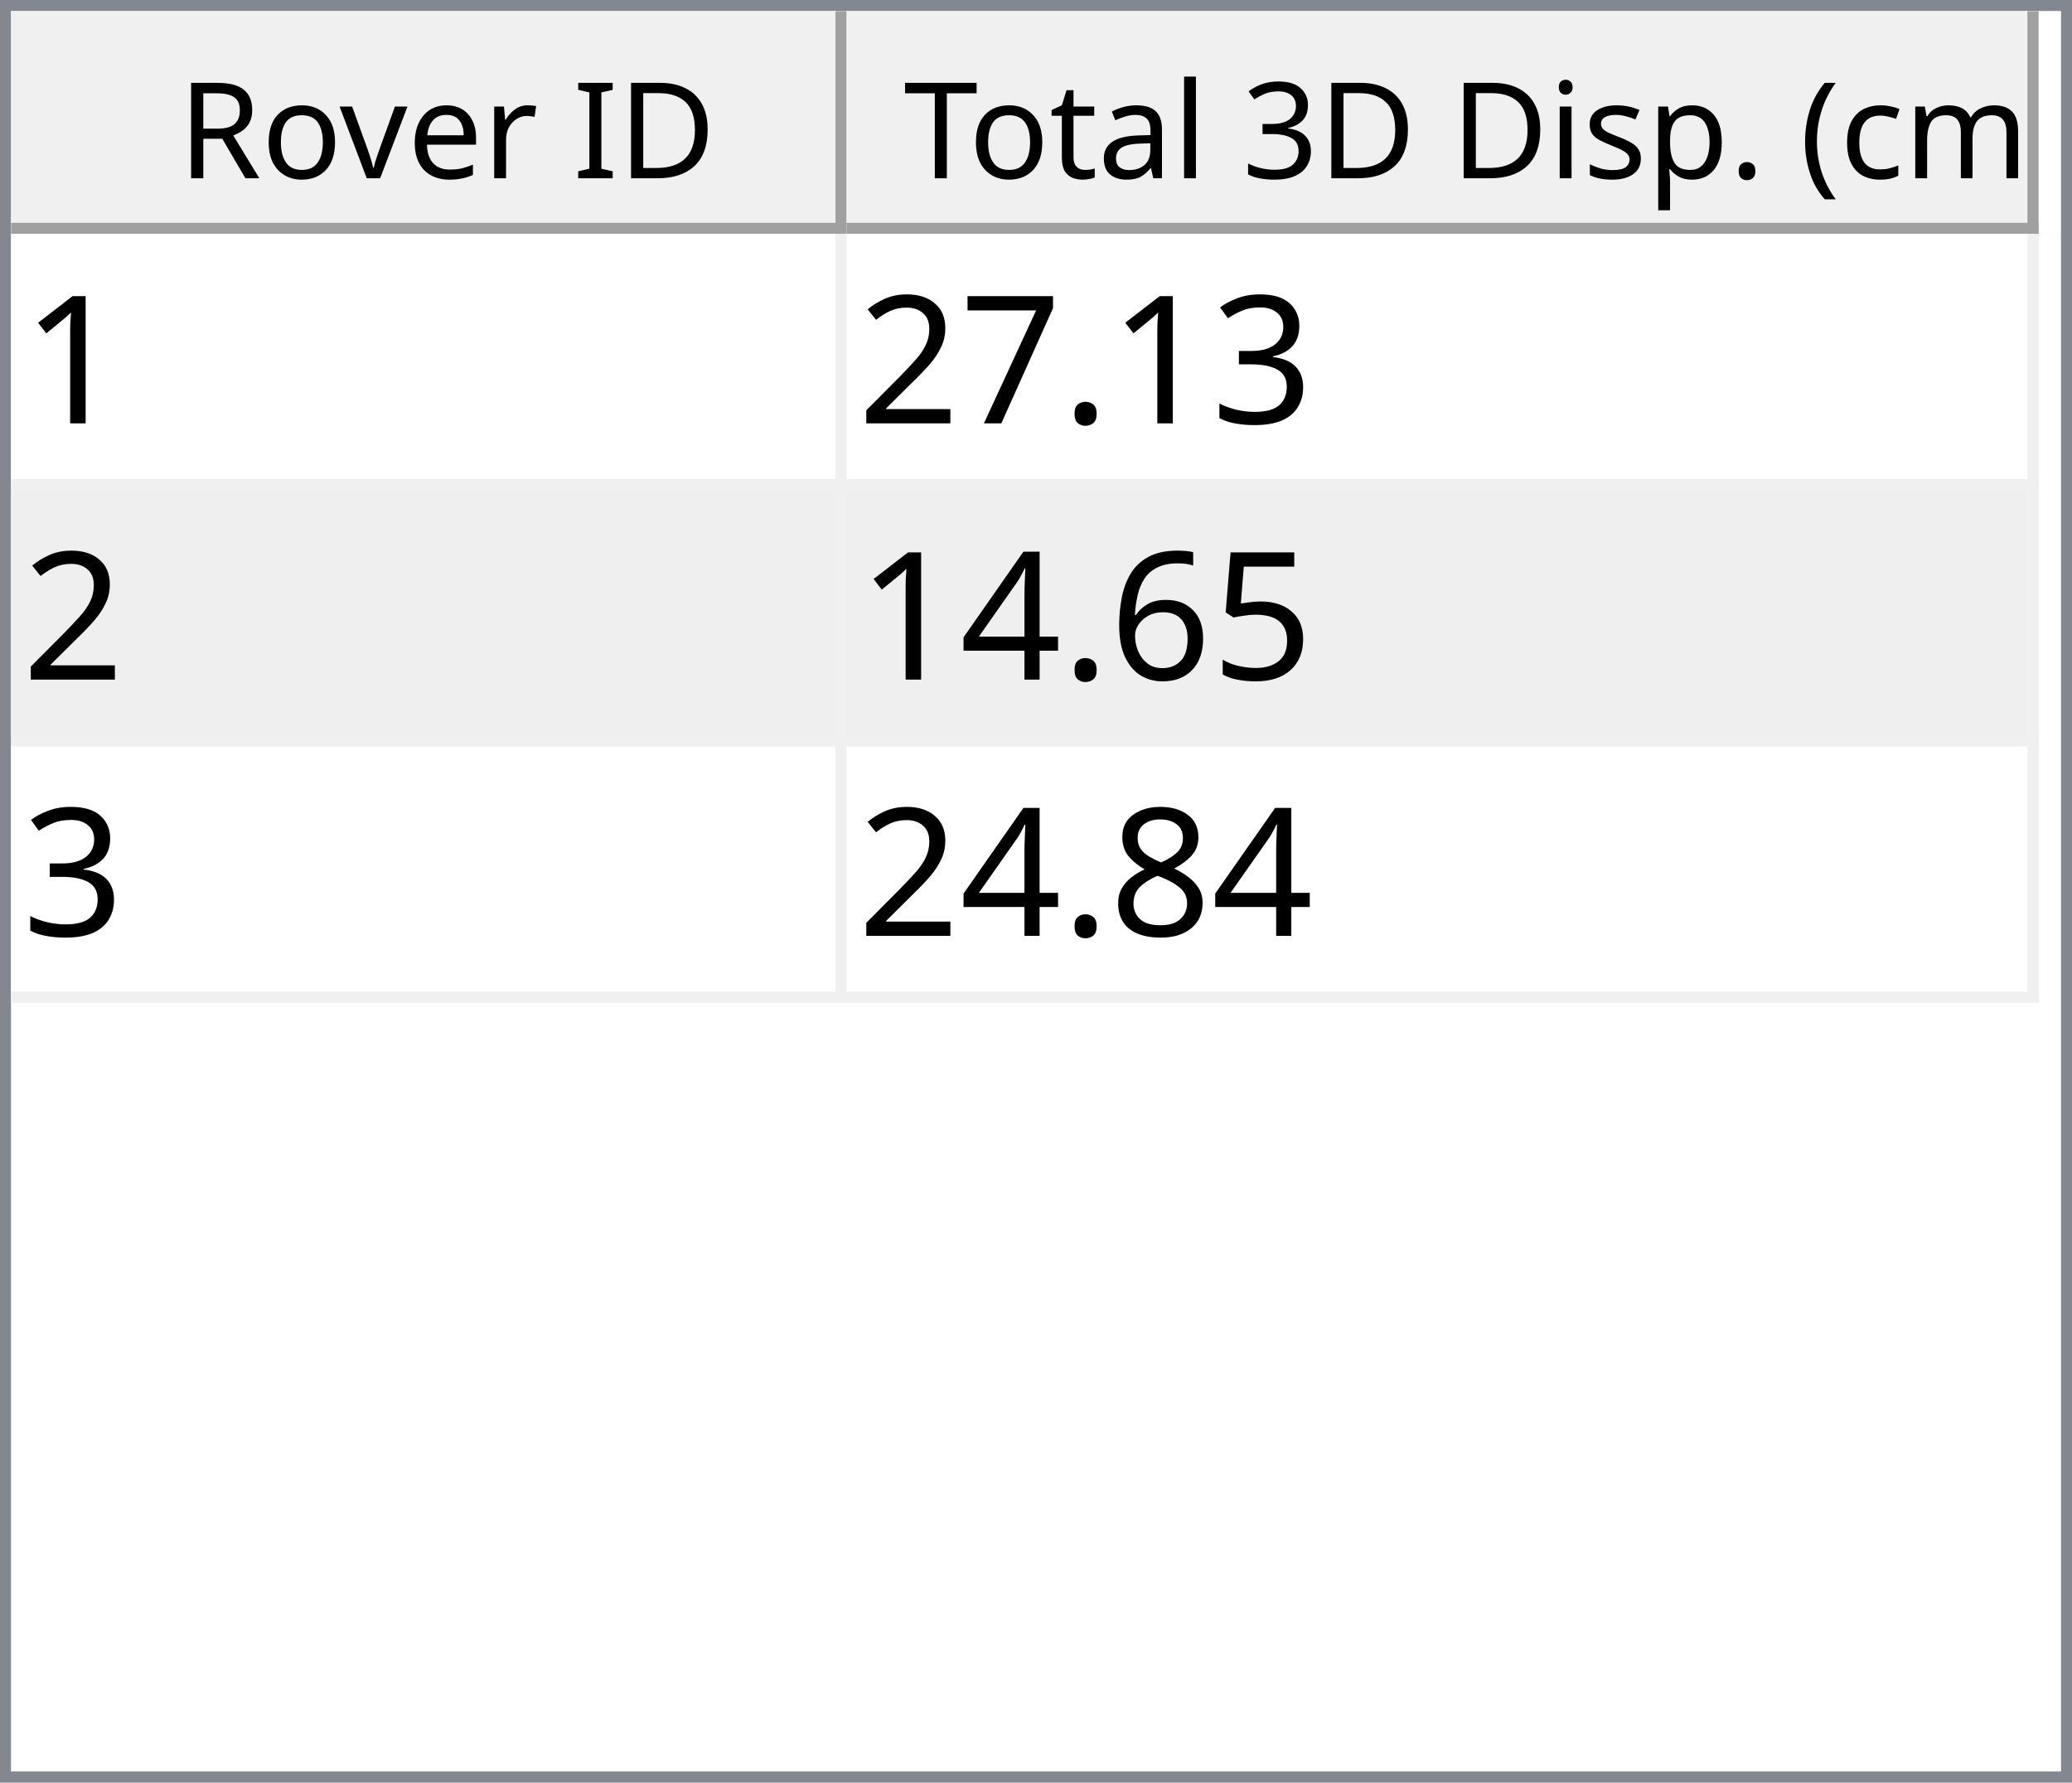
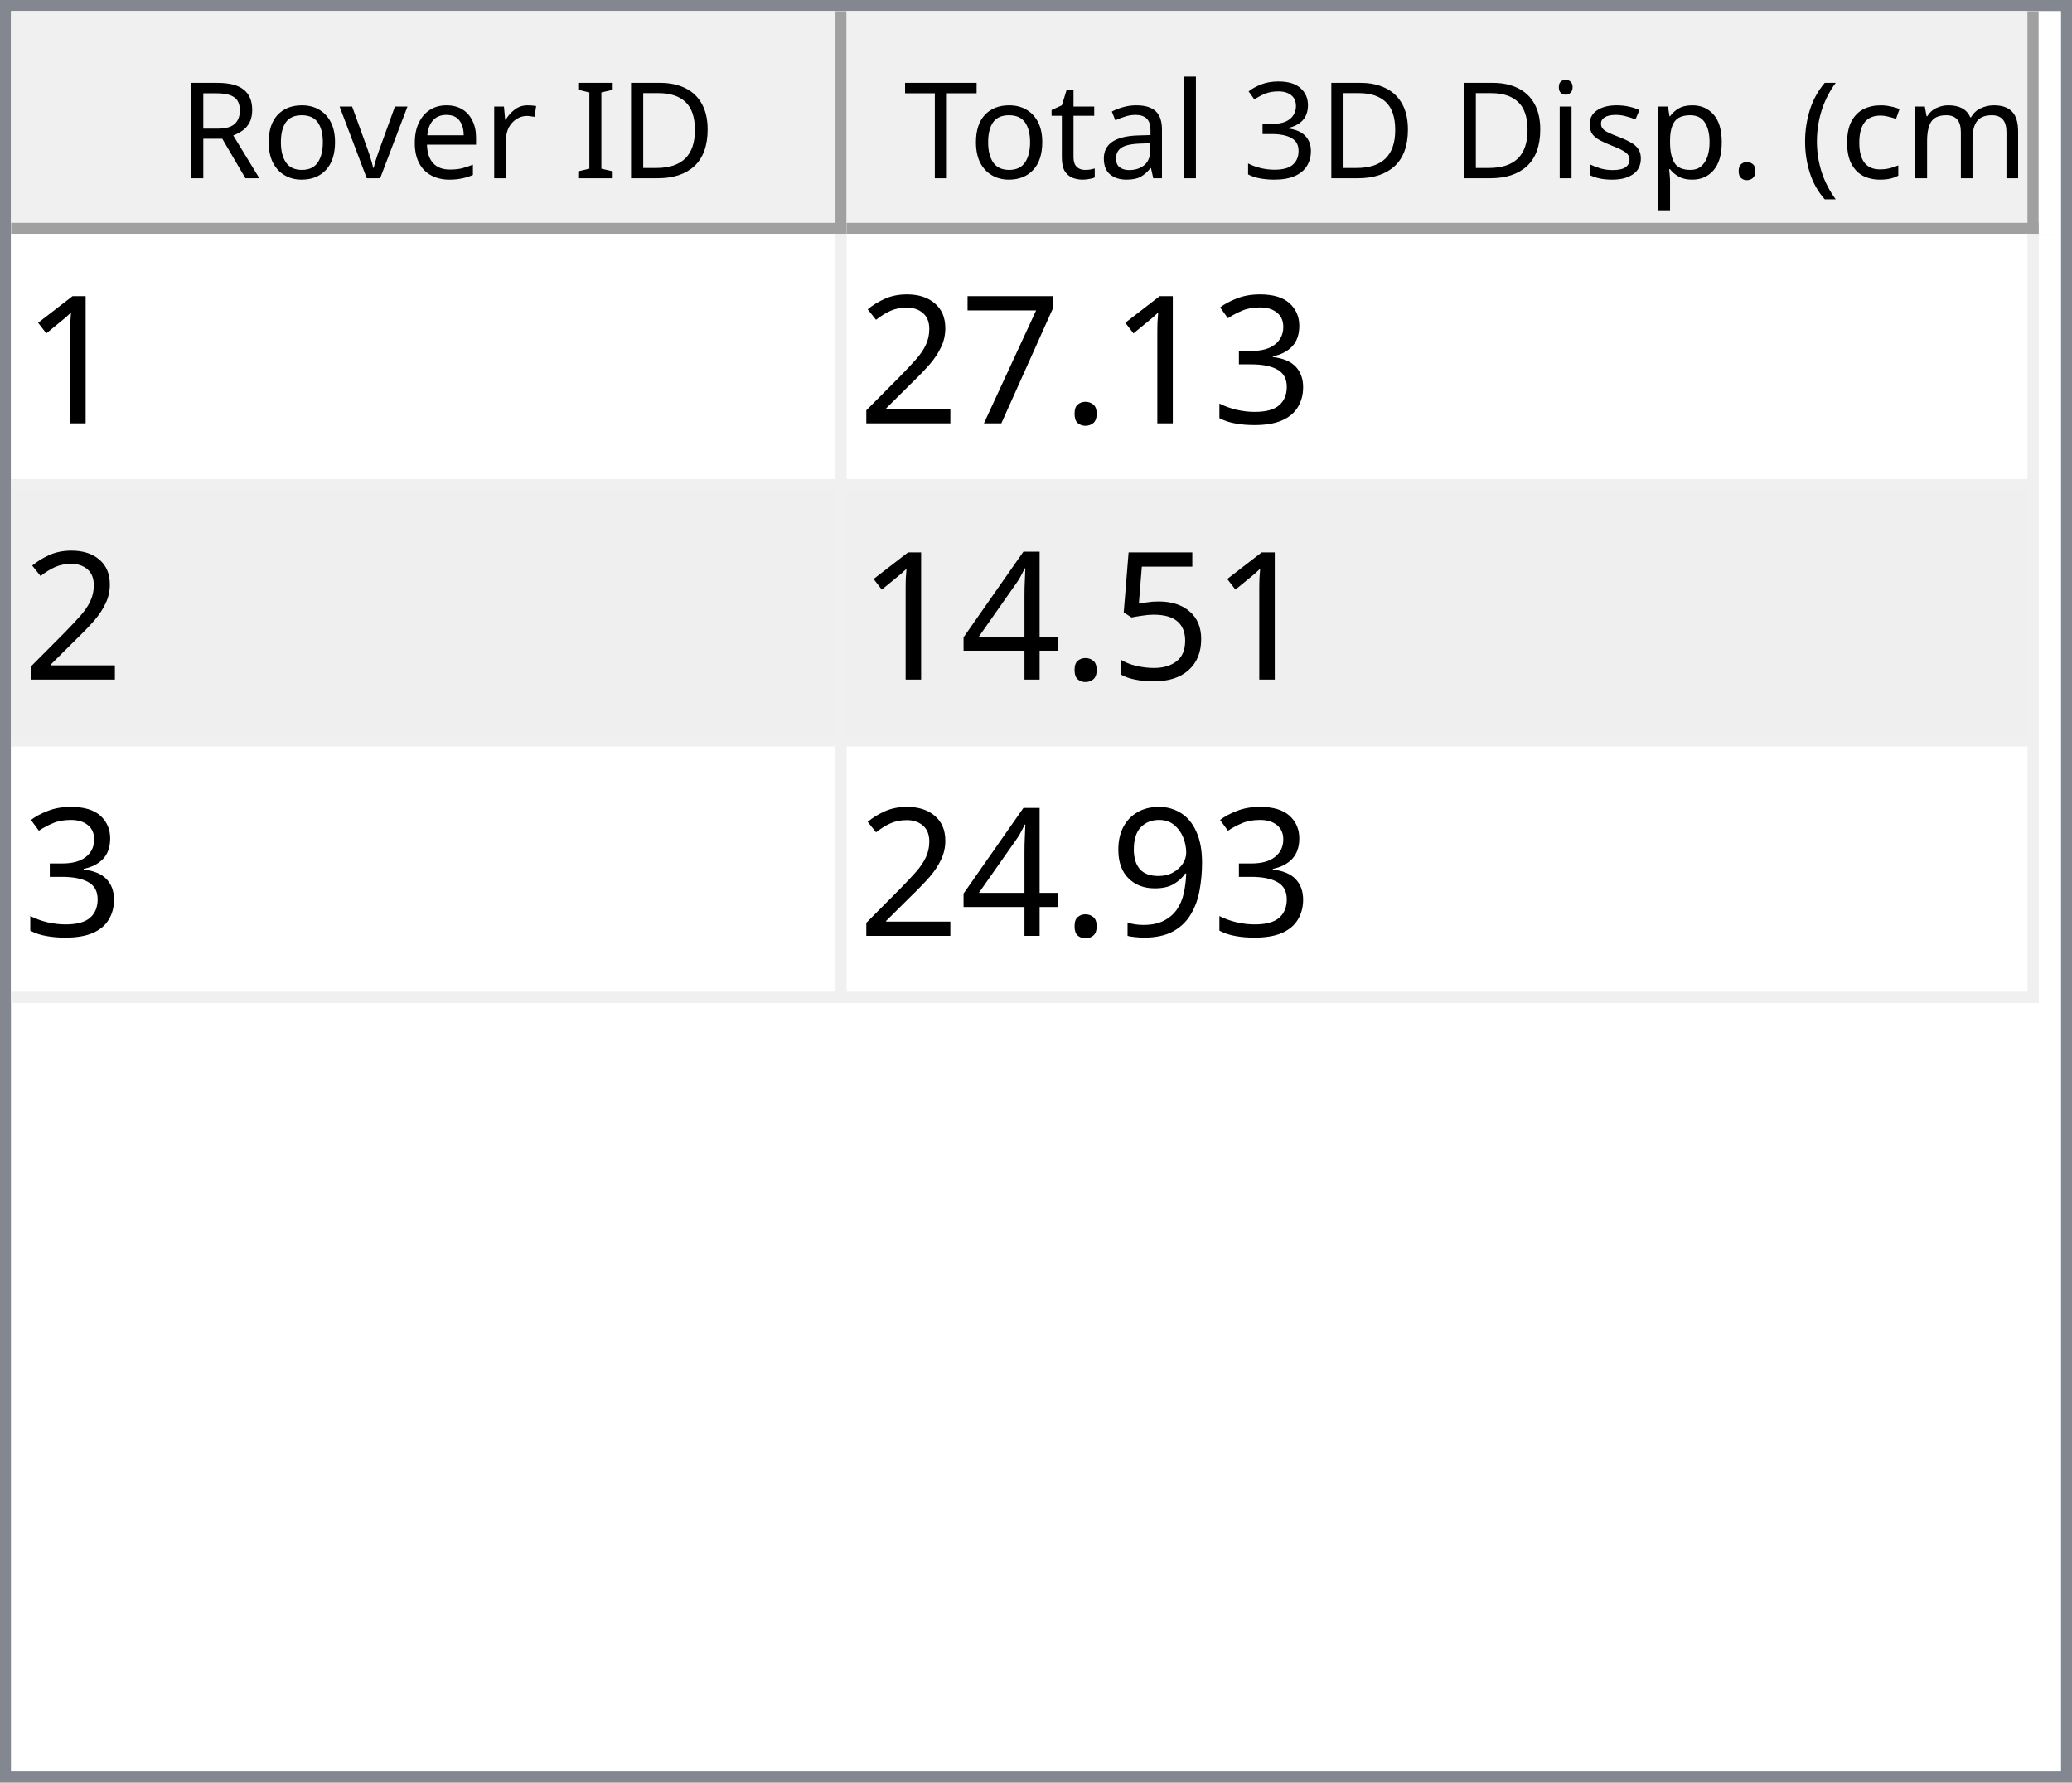
<svg xmlns="http://www.w3.org/2000/svg" style="fill-opacity:1; color-rendering:auto; color-interpolation:auto; text-rendering:auto; stroke:black; stroke-linecap:square; stroke-miterlimit:10; shape-rendering:auto; stroke-opacity:1; fill:black; stroke-dasharray:none; font-weight:normal; stroke-width:1; font-family:'Dialog'; font-style:normal; stroke-linejoin:miter; font-size:12px; stroke-dashoffset:0; image-rendering:auto;" width="186" height="160">
  <defs id="genericDefs" />
  <g>
    <defs id="defs1">
      <clipPath clipPathUnits="userSpaceOnUse" id="clipPath1">
        <path d="M0 0 L186 0 L186 160 L0 160 L0 0 Z" />
      </clipPath>
      <clipPath clipPathUnits="userSpaceOnUse" id="clipPath2">
        <path d="M0 0 L0 160 L186 160 L186 0 Z" />
      </clipPath>
      <clipPath clipPathUnits="userSpaceOnUse" id="clipPath3">
        <path d="M0 0 L0 20 L184 20 L184 0 Z" />
      </clipPath>
      <clipPath clipPathUnits="userSpaceOnUse" id="clipPath4">
        <path d="M0 0 L0 20 L75 20 L75 0 Z" />
      </clipPath>
      <clipPath clipPathUnits="userSpaceOnUse" id="clipPath5">
        <path d="M1 1 L1 19 L74 19 L74 1 Z" />
      </clipPath>
      <clipPath clipPathUnits="userSpaceOnUse" id="clipPath6">
        <path d="M0 0 L0 18 L73 18 L73 0 Z" />
      </clipPath>
      <clipPath clipPathUnits="userSpaceOnUse" id="clipPath7">
        <path d="M-0.5 -0.5 L-0.5 19.5 L74.5 19.5 L74.5 -0.5 Z" />
      </clipPath>
      <clipPath clipPathUnits="userSpaceOnUse" id="clipPath8">
        <path d="M0 0 L0 20 L107 20 L107 0 Z" />
      </clipPath>
      <clipPath clipPathUnits="userSpaceOnUse" id="clipPath9">
        <path d="M1 1 L1 19 L106 19 L106 1 Z" />
      </clipPath>
      <clipPath clipPathUnits="userSpaceOnUse" id="clipPath10">
        <path d="M0 0 L0 18 L105 18 L105 0 Z" />
      </clipPath>
      <clipPath clipPathUnits="userSpaceOnUse" id="clipPath11">
        <path d="M-0.5 -0.5 L-0.5 19.5 L106.5 19.5 L106.5 -0.5 Z" />
      </clipPath>
      <clipPath clipPathUnits="userSpaceOnUse" id="clipPath12">
        <path d="M0 0 L0 138 L184 138 L184 0 Z" />
      </clipPath>
      <clipPath clipPathUnits="userSpaceOnUse" id="clipPath13">
        <path d="M0 0 L0 69 L182 69 L182 0 Z" />
      </clipPath>
      <clipPath clipPathUnits="userSpaceOnUse" id="clipPath14">
        <path d="M-0.5 -0.5 L-0.5 68.5 L181.5 68.5 L181.5 -0.5 Z" />
      </clipPath>
      <clipPath clipPathUnits="userSpaceOnUse" id="clipPath15">
        <path d="M0 0 L0 22 L74 22 L74 0 Z" />
      </clipPath>
      <clipPath clipPathUnits="userSpaceOnUse" id="clipPath16">
        <path d="M0 0 L0 22 L106 22 L106 0 Z" />
      </clipPath>
      <font horiz-adv-x="64.551" id="font1">
        <font-face ascent="107.91" descent="25.098" units-per-em="100" style="font-style:normal; font-family:Segoe UI; font-weight:normal;" />
        <missing-glyph horiz-adv-x="64.551" d="M8.109 0 L8.109 68.266 L56.453 68.266 L56.453 0 L8.109 0 ZM15.328 7.234 L49.219 7.234 L49.219 61.031 L15.328 61.031 L15.328 7.234 Z" />
        <glyph unicode="D" horiz-adv-x="70.117" d="M9.188 0 L9.188 70.016 L28.516 70.016 Q65.531 70.016 65.531 35.891 Q65.531 19.672 55.25 9.836 Q44.969 0 27.734 0 L9.188 0 ZM17.391 62.594 L17.391 7.422 L27.828 7.422 Q41.609 7.422 49.273 14.797 Q56.938 22.172 56.938 35.688 Q56.938 62.594 28.328 62.594 L17.391 62.594 Z" />
        <glyph unicode="I" horiz-adv-x="26.611" d="M17.391 0 L9.188 0 L9.188 70.016 L17.391 70.016 L17.391 0 Z" />
        <glyph unicode=" " horiz-adv-x="27.393" d="" />
        <glyph unicode="r" horiz-adv-x="34.766" d="M34.188 41.891 Q32.078 43.5 28.125 43.5 Q23 43.5 19.555 38.672 Q16.109 33.844 16.109 25.484 L16.109 0 L8.109 0 L8.109 50 L16.109 50 L16.109 39.703 L16.312 39.703 Q18.016 44.969 21.531 47.922 Q25.047 50.875 29.391 50.875 Q32.516 50.875 34.188 50.203 L34.188 41.891 Z" />
        <glyph unicode="e" horiz-adv-x="52.295" d="M48.297 23 L12.984 23 Q13.188 14.656 17.484 10.109 Q21.781 5.562 29.297 5.562 Q37.75 5.562 44.828 11.141 L44.828 3.609 Q38.234 -1.172 27.391 -1.172 Q16.797 -1.172 10.742 5.641 Q4.688 12.453 4.688 24.812 Q4.688 36.469 11.305 43.82 Q17.922 51.172 27.734 51.172 Q37.547 51.172 42.922 44.828 Q48.297 38.484 48.297 27.203 L48.297 23 ZM40.094 29.781 Q40.047 36.719 36.75 40.578 Q33.453 44.438 27.594 44.438 Q21.922 44.438 17.969 40.383 Q14.016 36.328 13.094 29.781 L40.094 29.781 Z" />
        <glyph unicode="v" horiz-adv-x="47.9" d="M47.406 50 L27.484 0 L19.625 0 L0.688 50 L9.469 50 L22.172 13.672 Q23.578 9.672 23.922 6.688 L24.125 6.688 Q24.609 10.453 25.688 13.484 L38.969 50 L47.406 50 Z" />
        <glyph unicode="o" horiz-adv-x="58.594" d="M29 -1.172 Q17.922 -1.172 11.305 5.836 Q4.688 12.844 4.688 24.422 Q4.688 37.016 11.57 44.094 Q18.453 51.172 30.172 51.172 Q41.359 51.172 47.633 44.289 Q53.906 37.406 53.906 25.203 Q53.906 13.234 47.141 6.031 Q40.375 -1.172 29 -1.172 ZM29.594 44.438 Q21.875 44.438 17.383 39.188 Q12.891 33.938 12.891 24.703 Q12.891 15.828 17.43 10.695 Q21.969 5.562 29.594 5.562 Q37.359 5.562 41.531 10.594 Q45.703 15.625 45.703 24.906 Q45.703 34.281 41.531 39.359 Q37.359 44.438 29.594 44.438 Z" />
        <glyph unicode="R" horiz-adv-x="59.814" d="M59.375 0 L49.609 0 L37.891 19.625 Q36.281 22.359 34.766 24.289 Q33.25 26.219 31.664 27.438 Q30.078 28.656 28.25 29.219 Q26.422 29.781 24.125 29.781 L17.391 29.781 L17.391 0 L9.188 0 L9.188 70.016 L30.078 70.016 Q34.672 70.016 38.555 68.867 Q42.438 67.719 45.289 65.375 Q48.141 63.031 49.758 59.547 Q51.375 56.062 51.375 51.375 Q51.375 47.703 50.273 44.656 Q49.172 41.609 47.148 39.211 Q45.125 36.812 42.266 35.133 Q39.406 33.453 35.844 32.516 L35.844 32.328 Q37.594 31.547 38.891 30.547 Q40.188 29.547 41.359 28.18 Q42.531 26.812 43.68 25.078 Q44.828 23.344 46.234 21.047 L59.375 0 ZM17.391 62.594 L17.391 37.203 L28.516 37.203 Q31.594 37.203 34.203 38.133 Q36.812 39.062 38.719 40.797 Q40.625 42.531 41.703 45.047 Q42.781 47.562 42.781 50.688 Q42.781 56.297 39.141 59.445 Q35.5 62.594 28.609 62.594 L17.391 62.594 Z" />
        <glyph unicode=")" horiz-adv-x="30.176" d="M8.297 -15.922 L1.172 -15.922 Q16.406 2.344 16.406 26.812 Q16.406 51.469 1.078 70.016 L8.297 70.016 Q23.531 52.156 23.531 26.703 Q23.531 1.375 8.297 -15.922 Z" />
        <glyph unicode="m" horiz-adv-x="86.133" d="M79.109 0 L71.094 0 L71.094 28.719 Q71.094 37.016 68.531 40.727 Q65.969 44.438 59.906 44.438 Q54.781 44.438 51.195 39.75 Q47.609 35.062 47.609 28.516 L47.609 0 L39.594 0 L39.594 29.688 Q39.594 44.438 28.219 44.438 Q22.953 44.438 19.531 40.016 Q16.109 35.594 16.109 28.516 L16.109 0 L8.109 0 L8.109 50 L16.109 50 L16.109 42.094 L16.312 42.094 Q21.625 51.172 31.844 51.172 Q36.969 51.172 40.773 48.312 Q44.578 45.453 46 40.828 Q51.562 51.172 62.594 51.172 Q79.109 51.172 79.109 30.812 L79.109 0 Z" />
        <glyph unicode="c" horiz-adv-x="46.191" d="M42.188 2.297 Q36.422 -1.172 28.516 -1.172 Q17.828 -1.172 11.258 5.789 Q4.688 12.75 4.688 23.828 Q4.688 36.188 11.766 43.68 Q18.844 51.172 30.672 51.172 Q37.25 51.172 42.281 48.734 L42.281 40.531 Q36.719 44.438 30.375 44.438 Q22.703 44.438 17.797 38.945 Q12.891 33.453 12.891 24.516 Q12.891 15.719 17.508 10.641 Q22.125 5.562 29.891 5.562 Q36.422 5.562 42.188 9.906 L42.188 2.297 Z" />
        <glyph unicode="(" horiz-adv-x="30.176" d="M29.109 -15.922 L21.969 -15.922 Q6.844 1.375 6.844 26.703 Q6.844 52.156 21.969 70.016 L29.203 70.016 Q13.875 51.469 13.875 26.812 Q13.875 2.344 29.109 -15.922 Z" />
        <glyph unicode="." horiz-adv-x="21.68" d="M10.891 -1.078 Q8.641 -1.078 7.055 0.539 Q5.469 2.156 5.469 4.391 Q5.469 6.641 7.055 8.273 Q8.641 9.906 10.891 9.906 Q13.188 9.906 14.797 8.273 Q16.406 6.641 16.406 4.391 Q16.406 2.156 14.797 0.539 Q13.188 -1.078 10.891 -1.078 Z" />
        <glyph unicode="p" horiz-adv-x="58.789" d="M16.312 7.234 L16.109 7.234 L16.109 -23 L8.109 -23 L8.109 50 L16.109 50 L16.109 41.219 L16.312 41.219 Q22.219 51.172 33.594 51.172 Q43.266 51.172 48.688 44.461 Q54.109 37.75 54.109 26.469 Q54.109 13.922 48 6.375 Q41.891 -1.172 31.297 -1.172 Q21.578 -1.172 16.312 7.234 ZM16.109 27.391 L16.109 20.406 Q16.109 14.203 20.141 9.883 Q24.172 5.562 30.375 5.562 Q37.641 5.562 41.773 11.133 Q45.906 16.703 45.906 26.609 Q45.906 34.969 42.047 39.703 Q38.188 44.438 31.594 44.438 Q24.609 44.438 20.359 39.578 Q16.109 34.719 16.109 27.391 Z" />
        <glyph unicode="s" horiz-adv-x="42.432" d="M5.078 1.812 L5.078 10.406 Q11.625 5.562 19.484 5.562 Q30.031 5.562 30.031 12.594 Q30.031 14.594 29.125 15.992 Q28.219 17.391 26.68 18.461 Q25.141 19.531 23.07 20.383 Q21 21.234 18.609 22.172 Q15.281 23.484 12.766 24.828 Q10.25 26.172 8.57 27.859 Q6.891 29.547 6.031 31.695 Q5.172 33.844 5.172 36.719 Q5.172 40.234 6.789 42.945 Q8.406 45.656 11.086 47.484 Q13.766 49.312 17.211 50.242 Q20.656 51.172 24.312 51.172 Q30.812 51.172 35.938 48.922 L35.938 40.828 Q30.422 44.438 23.25 44.438 Q21 44.438 19.195 43.922 Q17.391 43.406 16.094 42.477 Q14.797 41.547 14.086 40.258 Q13.375 38.969 13.375 37.406 Q13.375 35.453 14.086 34.133 Q14.797 32.812 16.164 31.789 Q17.531 30.766 19.484 29.938 Q21.438 29.109 23.922 28.125 Q27.25 26.859 29.883 25.516 Q32.516 24.172 34.375 22.484 Q36.234 20.797 37.234 18.602 Q38.234 16.406 38.234 13.375 Q38.234 9.672 36.602 6.938 Q34.969 4.203 32.234 2.398 Q29.5 0.594 25.93 -0.289 Q22.359 -1.172 18.453 -1.172 Q10.75 -1.172 5.078 1.812 Z" />
        <glyph unicode="i" horiz-adv-x="24.219" d="M12.203 62.703 Q10.062 62.703 8.547 64.164 Q7.031 65.625 7.031 67.875 Q7.031 70.125 8.547 71.609 Q10.062 73.094 12.203 73.094 Q14.406 73.094 15.945 71.609 Q17.484 70.125 17.484 67.875 Q17.484 65.719 15.945 64.211 Q14.406 62.703 12.203 62.703 ZM16.109 0 L8.109 0 L8.109 50 L16.109 50 L16.109 0 Z" />
        <glyph unicode="3" horiz-adv-x="53.906" d="M46.531 19.828 Q46.531 15.094 44.75 11.211 Q42.969 7.328 39.719 4.57 Q36.469 1.812 31.93 0.297 Q27.391 -1.219 21.922 -1.219 Q11.922 -1.219 6 2.594 L6 11.188 Q13.094 5.609 22.219 5.609 Q25.875 5.609 28.828 6.539 Q31.781 7.469 33.906 9.227 Q36.031 10.984 37.18 13.477 Q38.328 15.969 38.328 19.094 Q38.328 32.812 18.797 32.812 L12.984 32.812 L12.984 39.594 L18.5 39.594 Q35.797 39.594 35.797 52.484 Q35.797 64.406 22.609 64.406 Q15.188 64.406 8.688 59.422 L8.688 67.188 Q15.375 71.188 24.609 71.188 Q29 71.188 32.57 69.969 Q36.141 68.75 38.68 66.555 Q41.219 64.359 42.609 61.281 Q44 58.203 44 54.5 Q44 40.672 30.031 36.719 L30.031 36.531 Q33.594 36.141 36.625 34.797 Q39.656 33.453 41.852 31.305 Q44.047 29.156 45.289 26.25 Q46.531 23.344 46.531 19.828 Z" />
        <glyph unicode="l" horiz-adv-x="24.219" d="M16.109 0 L8.109 0 L8.109 74.031 L16.109 74.031 L16.109 0 Z" />
        <glyph unicode="a" horiz-adv-x="50.879" d="M43.891 0 L35.891 0 L35.891 7.812 L35.688 7.812 Q30.469 -1.172 20.312 -1.172 Q12.844 -1.172 8.617 2.781 Q4.391 6.734 4.391 13.281 Q4.391 27.297 20.906 29.594 L35.891 31.688 Q35.891 44.438 25.594 44.438 Q16.547 44.438 9.281 38.281 L9.281 46.484 Q16.656 51.172 26.266 51.172 Q43.891 51.172 43.891 32.516 L43.891 0 ZM35.891 25.297 L23.828 23.641 Q18.266 22.859 15.43 20.875 Q12.594 18.891 12.594 13.875 Q12.594 10.203 15.211 7.883 Q17.828 5.562 22.172 5.562 Q28.125 5.562 32.008 9.742 Q35.891 13.922 35.891 20.312 L35.891 25.297 Z" />
        <glyph unicode="t" horiz-adv-x="33.887" d="M31.297 0.484 Q28.469 -1.078 23.828 -1.078 Q10.688 -1.078 10.688 13.578 L10.688 43.172 L2.094 43.172 L2.094 50 L10.688 50 L10.688 62.203 L18.703 64.797 L18.703 50 L31.297 50 L31.297 43.172 L18.703 43.172 L18.703 14.984 Q18.703 9.969 20.414 7.82 Q22.125 5.672 26.078 5.672 Q29.109 5.672 31.297 7.328 L31.297 0.484 Z" />
        <glyph unicode="T" horiz-adv-x="52.393" d="M50.594 62.594 L30.375 62.594 L30.375 0 L22.172 0 L22.172 62.594 L2 62.594 L2 70.016 L50.594 70.016 L50.594 62.594 Z" />
      </font>
      <font horiz-adv-x="75.0" id="font2">
        <font-face ascent="100.537" descent="21.973" units-per-em="100" style="font-style:normal; font-family:sans-serif; font-weight:normal;" />
        <missing-glyph horiz-adv-x="75.0" d="M12.5 0 L12.5 62.5 L62.5 62.5 L62.5 0 L12.5 0 ZM14.062 1.562 L60.938 1.562 L60.938 60.938 L14.062 60.938 L14.062 1.562 Z" />
        <glyph unicode="1" horiz-adv-x="55.615" d="M37.25 0 L28.469 0 L28.469 56 Q25.297 52.984 20.141 49.953 Q14.984 46.922 10.891 45.406 L10.891 53.906 Q18.266 57.375 23.781 62.305 Q29.297 67.234 31.594 71.875 L37.25 71.875 L37.25 0 Z" />
        <glyph unicode="3" horiz-adv-x="55.615" d="M4.203 18.891 L12.984 20.062 Q14.5 12.594 18.141 9.297 Q21.781 6 27 6 Q33.203 6 37.477 10.297 Q41.75 14.594 41.75 20.953 Q41.75 27 37.797 30.93 Q33.844 34.859 27.734 34.859 Q25.25 34.859 21.531 33.891 L22.516 41.609 Q23.391 41.5 23.922 41.5 Q29.547 41.5 34.039 44.43 Q38.531 47.359 38.531 53.469 Q38.531 58.297 35.258 61.477 Q31.984 64.656 26.812 64.656 Q21.688 64.656 18.266 61.43 Q14.844 58.203 13.875 51.766 L5.078 53.328 Q6.688 62.156 12.398 67.016 Q18.109 71.875 26.609 71.875 Q32.469 71.875 37.398 69.359 Q42.328 66.844 44.945 62.5 Q47.562 58.156 47.562 53.266 Q47.562 48.641 45.07 44.828 Q42.578 41.016 37.703 38.766 Q44.047 37.312 47.562 32.695 Q51.078 28.078 51.078 21.141 Q51.078 11.766 44.242 5.25 Q37.406 -1.266 26.953 -1.266 Q17.531 -1.266 11.305 4.352 Q5.078 9.969 4.203 18.891 Z" />
        <glyph unicode="." horiz-adv-x="27.783" d="M9.078 0 L9.078 10.016 L19.094 10.016 L19.094 0 L9.078 0 Z" />
        <glyph unicode="7" horiz-adv-x="55.615" d="M4.734 62.203 L4.734 70.656 L51.078 70.656 L51.078 63.812 Q44.234 56.547 37.523 44.484 Q30.812 32.422 27.156 19.672 Q24.516 10.688 23.781 0 L14.75 0 Q14.891 8.453 18.062 20.414 Q21.234 32.375 27.172 43.484 Q33.109 54.594 39.797 62.203 L4.734 62.203 Z" />
        <glyph unicode="2" horiz-adv-x="55.615" d="M50.344 8.453 L50.344 0 L3.031 0 Q2.938 3.172 4.047 6.109 Q5.859 10.938 9.836 15.625 Q13.812 20.312 21.344 26.469 Q33.016 36.031 37.117 41.625 Q41.219 47.219 41.219 52.203 Q41.219 57.422 37.477 61.008 Q33.734 64.594 27.734 64.594 Q21.391 64.594 17.578 60.789 Q13.766 56.984 13.719 50.25 L4.688 51.172 Q5.609 61.281 11.664 66.578 Q17.719 71.875 27.938 71.875 Q38.234 71.875 44.242 66.164 Q50.25 60.453 50.25 52 Q50.25 47.703 48.492 43.555 Q46.734 39.406 42.656 34.812 Q38.578 30.219 29.109 22.219 Q21.188 15.578 18.945 13.211 Q16.703 10.844 15.234 8.453 L50.344 8.453 Z" />
        <glyph unicode="5" horiz-adv-x="55.615" d="M4.156 18.75 L13.375 19.531 Q14.406 12.797 18.141 9.398 Q21.875 6 27.156 6 Q33.5 6 37.891 10.789 Q42.281 15.578 42.281 23.484 Q42.281 31 38.062 35.352 Q33.844 39.703 27 39.703 Q22.75 39.703 19.336 37.773 Q15.922 35.844 13.969 32.766 L5.719 33.844 L12.641 70.609 L48.25 70.609 L48.25 62.203 L19.672 62.203 L15.828 42.969 Q22.266 47.469 29.344 47.469 Q38.719 47.469 45.164 40.969 Q51.609 34.469 51.609 24.266 Q51.609 14.547 45.953 7.469 Q39.062 -1.219 27.156 -1.219 Q17.391 -1.219 11.211 4.25 Q5.031 9.719 4.156 18.75 Z" />
-         <glyph unicode="6" horiz-adv-x="55.615" d="M49.75 54.047 L41.016 53.375 Q39.844 58.547 37.703 60.891 Q34.125 64.656 28.906 64.656 Q24.703 64.656 21.531 62.312 Q17.391 59.281 14.992 53.469 Q12.594 47.656 12.5 36.922 Q15.672 41.75 20.266 44.094 Q24.859 46.438 29.891 46.438 Q38.672 46.438 44.852 39.969 Q51.031 33.5 51.031 23.25 Q51.031 16.5 48.125 10.719 Q45.219 4.938 40.141 1.859 Q35.062 -1.219 28.609 -1.219 Q17.625 -1.219 10.695 6.859 Q3.766 14.938 3.766 33.5 Q3.766 54.25 11.422 63.672 Q18.109 71.875 29.438 71.875 Q37.891 71.875 43.289 67.141 Q48.688 62.406 49.75 54.047 ZM13.875 23.188 Q13.875 18.656 15.797 14.508 Q17.719 10.359 21.188 8.18 Q24.656 6 28.469 6 Q34.031 6 38.039 10.492 Q42.047 14.984 42.047 22.703 Q42.047 30.125 38.086 34.398 Q34.125 38.672 28.125 38.672 Q22.172 38.672 18.023 34.398 Q13.875 30.125 13.875 23.188 Z" />
        <glyph unicode="4" horiz-adv-x="55.615" d="M32.328 0 L32.328 17.141 L1.266 17.141 L1.266 25.203 L33.938 71.578 L41.109 71.578 L41.109 25.203 L50.781 25.203 L50.781 17.141 L41.109 17.141 L41.109 0 L32.328 0 ZM32.328 25.203 L32.328 57.469 L9.906 25.203 L32.328 25.203 Z" />
-         <glyph unicode="8" horiz-adv-x="55.615" d="M17.672 38.812 Q12.203 40.828 9.57 44.539 Q6.938 48.25 6.938 53.422 Q6.938 61.234 12.555 66.555 Q18.172 71.875 27.484 71.875 Q36.859 71.875 42.578 66.43 Q48.297 60.984 48.297 53.172 Q48.297 48.188 45.68 44.508 Q43.062 40.828 37.75 38.812 Q44.344 36.672 47.781 31.883 Q51.219 27.094 51.219 20.453 Q51.219 11.281 44.727 5.031 Q38.234 -1.219 27.641 -1.219 Q17.047 -1.219 10.547 5.055 Q4.047 11.328 4.047 20.703 Q4.047 27.688 7.594 32.398 Q11.141 37.109 17.672 38.812 ZM15.922 53.719 Q15.922 48.641 19.195 45.414 Q22.469 42.188 27.688 42.188 Q32.766 42.188 36.016 45.383 Q39.266 48.578 39.266 53.219 Q39.266 58.062 35.914 61.359 Q32.562 64.656 27.594 64.656 Q22.562 64.656 19.242 61.43 Q15.922 58.203 15.922 53.719 ZM13.094 20.656 Q13.094 16.891 14.875 13.375 Q16.656 9.859 20.172 7.93 Q23.688 6 27.734 6 Q34.031 6 38.133 10.055 Q42.234 14.109 42.234 20.359 Q42.234 26.703 38.016 30.859 Q33.797 35.016 27.438 35.016 Q21.234 35.016 17.164 30.914 Q13.094 26.812 13.094 20.656 Z" />
+         <glyph unicode="9" horiz-adv-x="55.615" d="M5.469 16.547 L13.922 17.328 Q14.984 11.375 18.016 8.688 Q21.047 6 25.781 6 Q29.828 6 32.883 7.859 Q35.938 9.719 37.891 12.82 Q39.844 15.922 41.164 21.195 Q42.484 26.469 42.484 31.938 Q42.484 32.516 42.438 33.688 Q39.797 29.5 35.234 26.883 Q30.672 24.266 25.344 24.266 Q16.453 24.266 10.305 30.711 Q4.156 37.156 4.156 47.703 Q4.156 58.594 10.578 65.234 Q17 71.875 26.656 71.875 Q33.641 71.875 39.43 68.117 Q45.219 64.359 48.219 57.398 Q51.219 50.438 51.219 37.25 Q51.219 23.531 48.242 15.406 Q45.266 7.281 39.383 3.031 Q33.5 -1.219 25.594 -1.219 Q17.188 -1.219 11.867 3.445 Q6.547 8.109 5.469 16.547 ZM41.453 48.141 Q41.453 55.719 37.43 60.156 Q33.406 64.594 27.734 64.594 Q21.875 64.594 17.531 59.812 Q13.188 55.031 13.188 47.406 Q13.188 40.578 17.312 36.305 Q21.438 32.031 27.484 32.031 Q33.594 32.031 37.523 36.305 Q41.453 40.578 41.453 48.141 Z" />
      </font>
    </defs>
    <g style="fill:white; stroke:white;">
      <rect x="0" y="0" width="186" style="clip-path:url(#clipPath1); stroke:none;" height="160" />
    </g>
    <g style="fill:white; text-rendering:optimizeSpeed; color-rendering:optimizeSpeed; image-rendering:optimizeSpeed; shape-rendering:crispEdges; stroke:white; color-interpolation:sRGB;">
      <rect x="0" width="186" height="160" y="0" style="stroke:none;" />
      <path style="stroke:none;" d="M0 160 L186 160 L186 0 L0 0 Z" />
    </g>
    <g style="fill:rgb(240,240,240); font-family:'Segoe UI'; stroke:rgb(240,240,240);">
      <rect x="0" y="0" width="186" style="clip-path:url(#clipPath2); stroke:none;" height="160" />
    </g>
    <g style="fill:rgb(130,135,144); font-family:'Segoe UI'; stroke:rgb(130,135,144);">
      <path d="M0 0 L186 0 L186 160 L0 160 L0 0 ZM1 1 L185 1 L185 159 L1 159 L1 1 Z" style="fill-rule:evenodd; clip-path:url(#clipPath2); stroke:none;" />
    </g>
    <g style="fill:white; font-family:'Segoe UI'; stroke:white;" transform="translate(1,1)">
      <rect x="0" y="0" width="184" style="clip-path:url(#clipPath3); stroke:none;" height="20" />
    </g>
    <g style="fill:rgb(240,240,240); font-family:'Segoe UI'; stroke:rgb(240,240,240);" transform="translate(1,1)">
      <rect x="0" y="0" width="75" style="clip-path:url(#clipPath4); stroke:none;" height="20" />
    </g>
    <g style="font-family:'Segoe UI';" transform="translate(2,2)">
      <text x="14" xml:space="preserve" y="14" style="clip-path:url(#clipPath6); stroke:none;">Rover ID</text>
    </g>
    <g style="fill:rgb(160,160,160); font-family:'Segoe UI'; stroke:rgb(160,160,160); stroke-linejoin:bevel;" transform="translate(1.5,1.5)">
      <line x1="74" x2="74" y1="0" style="fill:none; clip-path:url(#clipPath7);" y2="19" />
    </g>
    <g style="fill:rgb(160,160,160); font-family:'Segoe UI'; stroke:rgb(160,160,160); stroke-linejoin:bevel;" transform="matrix(1,0,0,1,1,1) translate(0.5,0.5)">
      <line x1="0" x2="74" y1="19" style="fill:none; clip-path:url(#clipPath7);" y2="19" />
    </g>
    <g style="fill:rgb(240,240,240); font-family:'Segoe UI'; stroke:rgb(240,240,240);" transform="translate(76,1)">
      <rect x="0" y="0" width="107" style="clip-path:url(#clipPath8); stroke:none;" height="20" />
    </g>
    <g style="font-family:'Segoe UI';" transform="translate(77,2)">
      <text x="1" xml:space="preserve" y="14" style="clip-path:url(#clipPath10); stroke:none;"> Total 3D Disp. (cm)</text>
    </g>
    <g style="fill:rgb(160,160,160); font-family:'Segoe UI'; stroke:rgb(160,160,160); stroke-linejoin:bevel;" transform="translate(76.5,1.5)">
      <line x1="106" x2="106" y1="0" style="fill:none; clip-path:url(#clipPath11);" y2="19" />
    </g>
    <g style="fill:rgb(160,160,160); font-family:'Segoe UI'; stroke:rgb(160,160,160); stroke-linejoin:bevel;" transform="matrix(1,0,0,1,76,1) translate(0.5,0.5)">
      <line x1="0" x2="106" y1="19" style="fill:none; clip-path:url(#clipPath11);" y2="19" />
    </g>
    <g style="fill:white; font-family:'Segoe UI'; stroke:white;" transform="translate(1,21)">
      <rect x="0" y="0" width="184" style="clip-path:url(#clipPath12); stroke:none;" height="138" />
    </g>
    <g style="fill:rgb(240,240,240); font-size:16px; font-family:sans-serif; stroke:rgb(240,240,240);" transform="translate(1,21)">
      <rect x="0" y="0" width="182" style="clip-path:url(#clipPath13); stroke:none;" height="69" />
      <line transform="translate(0.5,0.5)" x1="0" x2="181" y1="22" style="clip-path:url(#clipPath14); fill:none; stroke-linejoin:bevel;" y2="22" />
    </g>
    <g transform="matrix(1,0,0,1,1,21) translate(0.5,0.5)" style="fill:rgb(240,240,240); font-size:16px; font-family:sans-serif; stroke:rgb(240,240,240); stroke-linejoin:bevel;">
      <line x1="0" x2="181" y1="45" style="fill:none; clip-path:url(#clipPath14);" y2="45" />
    </g>
    <g transform="matrix(1,0,0,1,1,21) translate(0.5,0.5)" style="fill:rgb(240,240,240); font-size:16px; font-family:sans-serif; stroke:rgb(240,240,240); stroke-linejoin:bevel;">
      <line x1="0" x2="181" y1="68" style="fill:none; clip-path:url(#clipPath14);" y2="68" />
    </g>
    <g transform="matrix(1,0,0,1,1,21) translate(0.5,0.5)" style="fill:rgb(240,240,240); font-size:16px; font-family:sans-serif; stroke:rgb(240,240,240); stroke-linejoin:bevel;">
      <line x1="74" x2="74" y1="0" style="fill:none; clip-path:url(#clipPath14);" y2="68" />
    </g>
    <g transform="matrix(1,0,0,1,1,21) translate(0.5,0.5)" style="fill:rgb(240,240,240); font-size:16px; font-family:sans-serif; stroke:rgb(240,240,240); stroke-linejoin:bevel;">
      <line x1="181" x2="181" y1="0" style="fill:none; clip-path:url(#clipPath14);" y2="68" />
    </g>
    <g style="fill:white; font-size:16px; font-family:sans-serif; stroke:white;" transform="matrix(1,0,0,1,1,21)">
      <rect x="0" y="0" width="74" style="clip-path:url(#clipPath15); stroke:none;" height="22" />
      <text x="1" y="17" style="fill:black; clip-path:url(#clipPath15); stroke:none;" xml:space="preserve">1</text>
    </g>
    <g style="fill:white; font-size:16px; font-family:sans-serif; stroke:white;" transform="matrix(1,0,0,1,1,21) translate(75,0)">
      <rect x="0" y="0" width="106" style="clip-path:url(#clipPath16); stroke:none;" height="22" />
      <text x="1" y="17" style="fill:black; clip-path:url(#clipPath16); stroke:none;" xml:space="preserve">27.13</text>
    </g>
    <g style="fill:rgb(239,239,239); font-size:16px; font-family:sans-serif; stroke:rgb(239,239,239);" transform="matrix(1,0,0,1,1,21) translate(0,23)">
      <rect x="0" y="0" width="74" style="clip-path:url(#clipPath15); stroke:none;" height="22" />
      <text x="1" y="17" style="fill:black; clip-path:url(#clipPath15); stroke:none;" xml:space="preserve">2</text>
    </g>
    <g style="fill:rgb(239,239,239); font-size:16px; font-family:sans-serif; stroke:rgb(239,239,239);" transform="matrix(1,0,0,1,1,21) translate(75,23)">
      <rect x="0" y="0" width="106" style="clip-path:url(#clipPath16); stroke:none;" height="22" />
-       <text x="1" y="17" style="fill:black; clip-path:url(#clipPath16); stroke:none;" xml:space="preserve">14.65</text>
+       <text x="1" y="17" style="fill:black; clip-path:url(#clipPath16); stroke:none;" xml:space="preserve">14.51</text>
    </g>
    <g style="fill:white; font-size:16px; font-family:sans-serif; stroke:white;" transform="matrix(1,0,0,1,1,21) translate(0,46)">
      <rect x="0" y="0" width="74" style="clip-path:url(#clipPath15); stroke:none;" height="22" />
      <text x="1" y="17" style="fill:black; clip-path:url(#clipPath15); stroke:none;" xml:space="preserve">3</text>
    </g>
    <g style="fill:white; font-size:16px; font-family:sans-serif; stroke:white;" transform="matrix(1,0,0,1,1,21) translate(75,46)">
      <rect x="0" y="0" width="106" style="clip-path:url(#clipPath16); stroke:none;" height="22" />
-       <text x="1" y="17" style="fill:black; clip-path:url(#clipPath16); stroke:none;" xml:space="preserve">24.84</text>
+       <text x="1" y="17" style="fill:black; clip-path:url(#clipPath16); stroke:none;" xml:space="preserve">24.93</text>
    </g>
  </g>
</svg>
